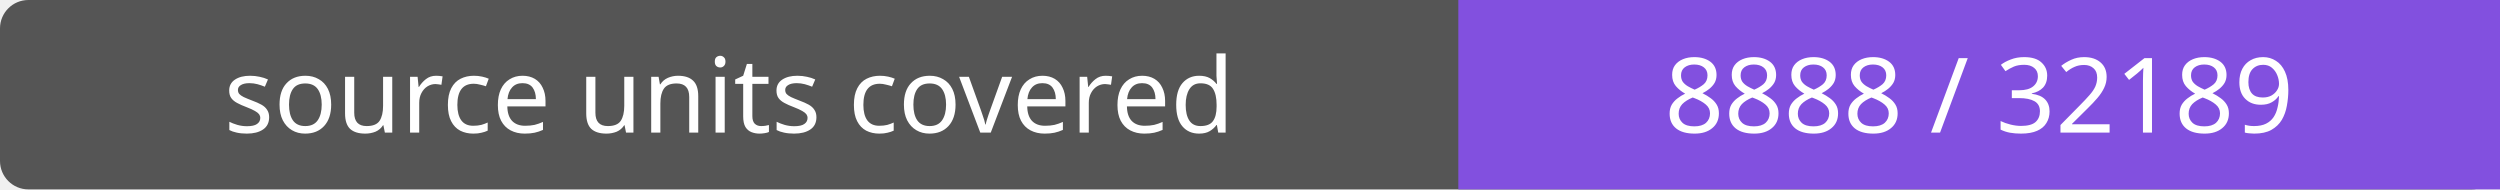
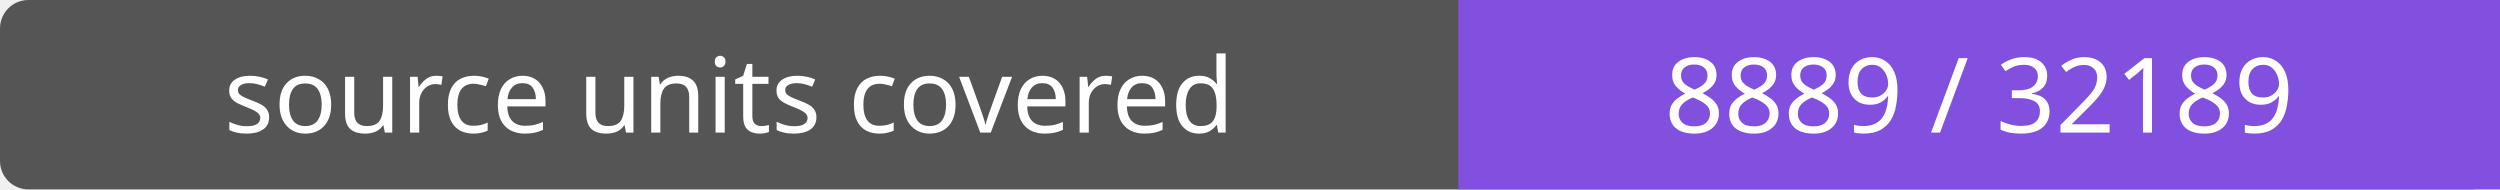
- <svg xmlns="http://www.w3.org/2000/svg" width="264" height="20" role="img" aria-label="source units covered: 8888 / 32189">
+ <svg xmlns="http://www.w3.org/2000/svg" width="264" height="20" role="img" aria-label="source units covered: 8889 / 32189">
  <rect width="264" height="20" rx="3" fill="#555" />
  <path fill="#8250df" d="M154 0h110v20H154z" />
  <g fill="#fff" text-anchor="middle" font-family="Verdana,sans-serif" font-size="11">
    <text x="77.0" y="14">source units covered</text>
-     <text x="209.0" y="14">8888 / 32189</text>
+     <text x="209.0" y="14">8889 / 32189</text>
  </g>
</svg>
